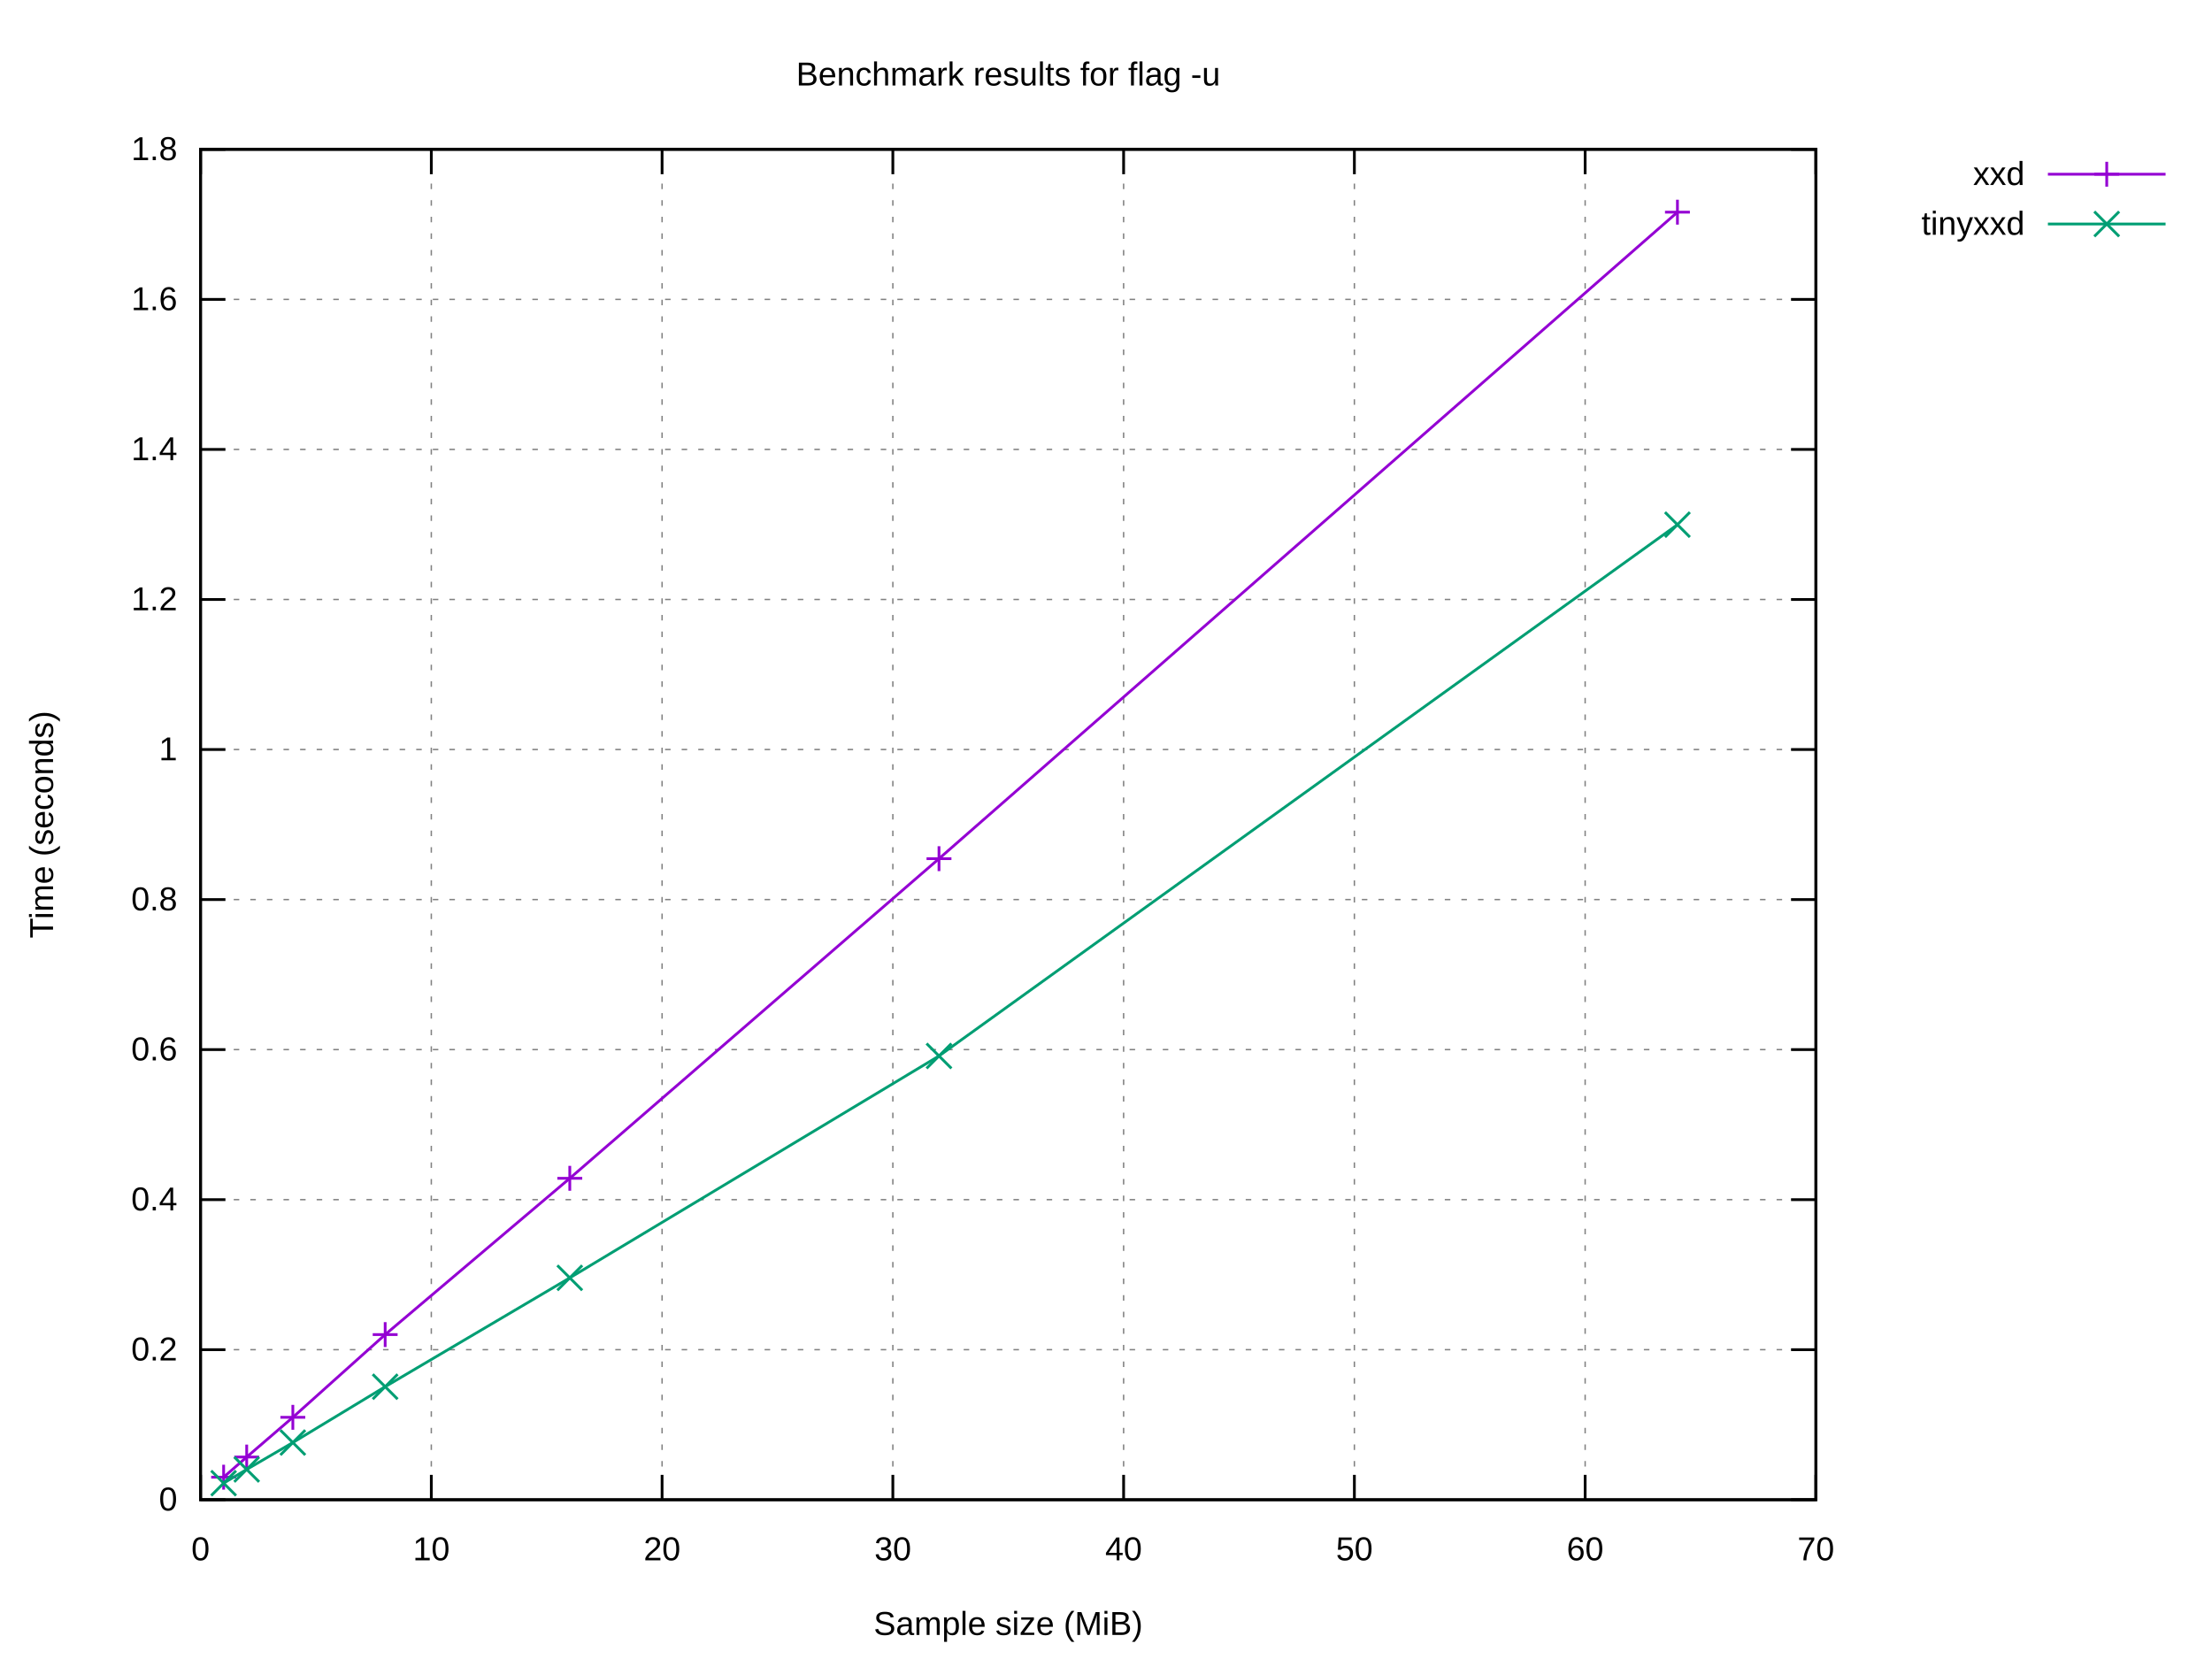
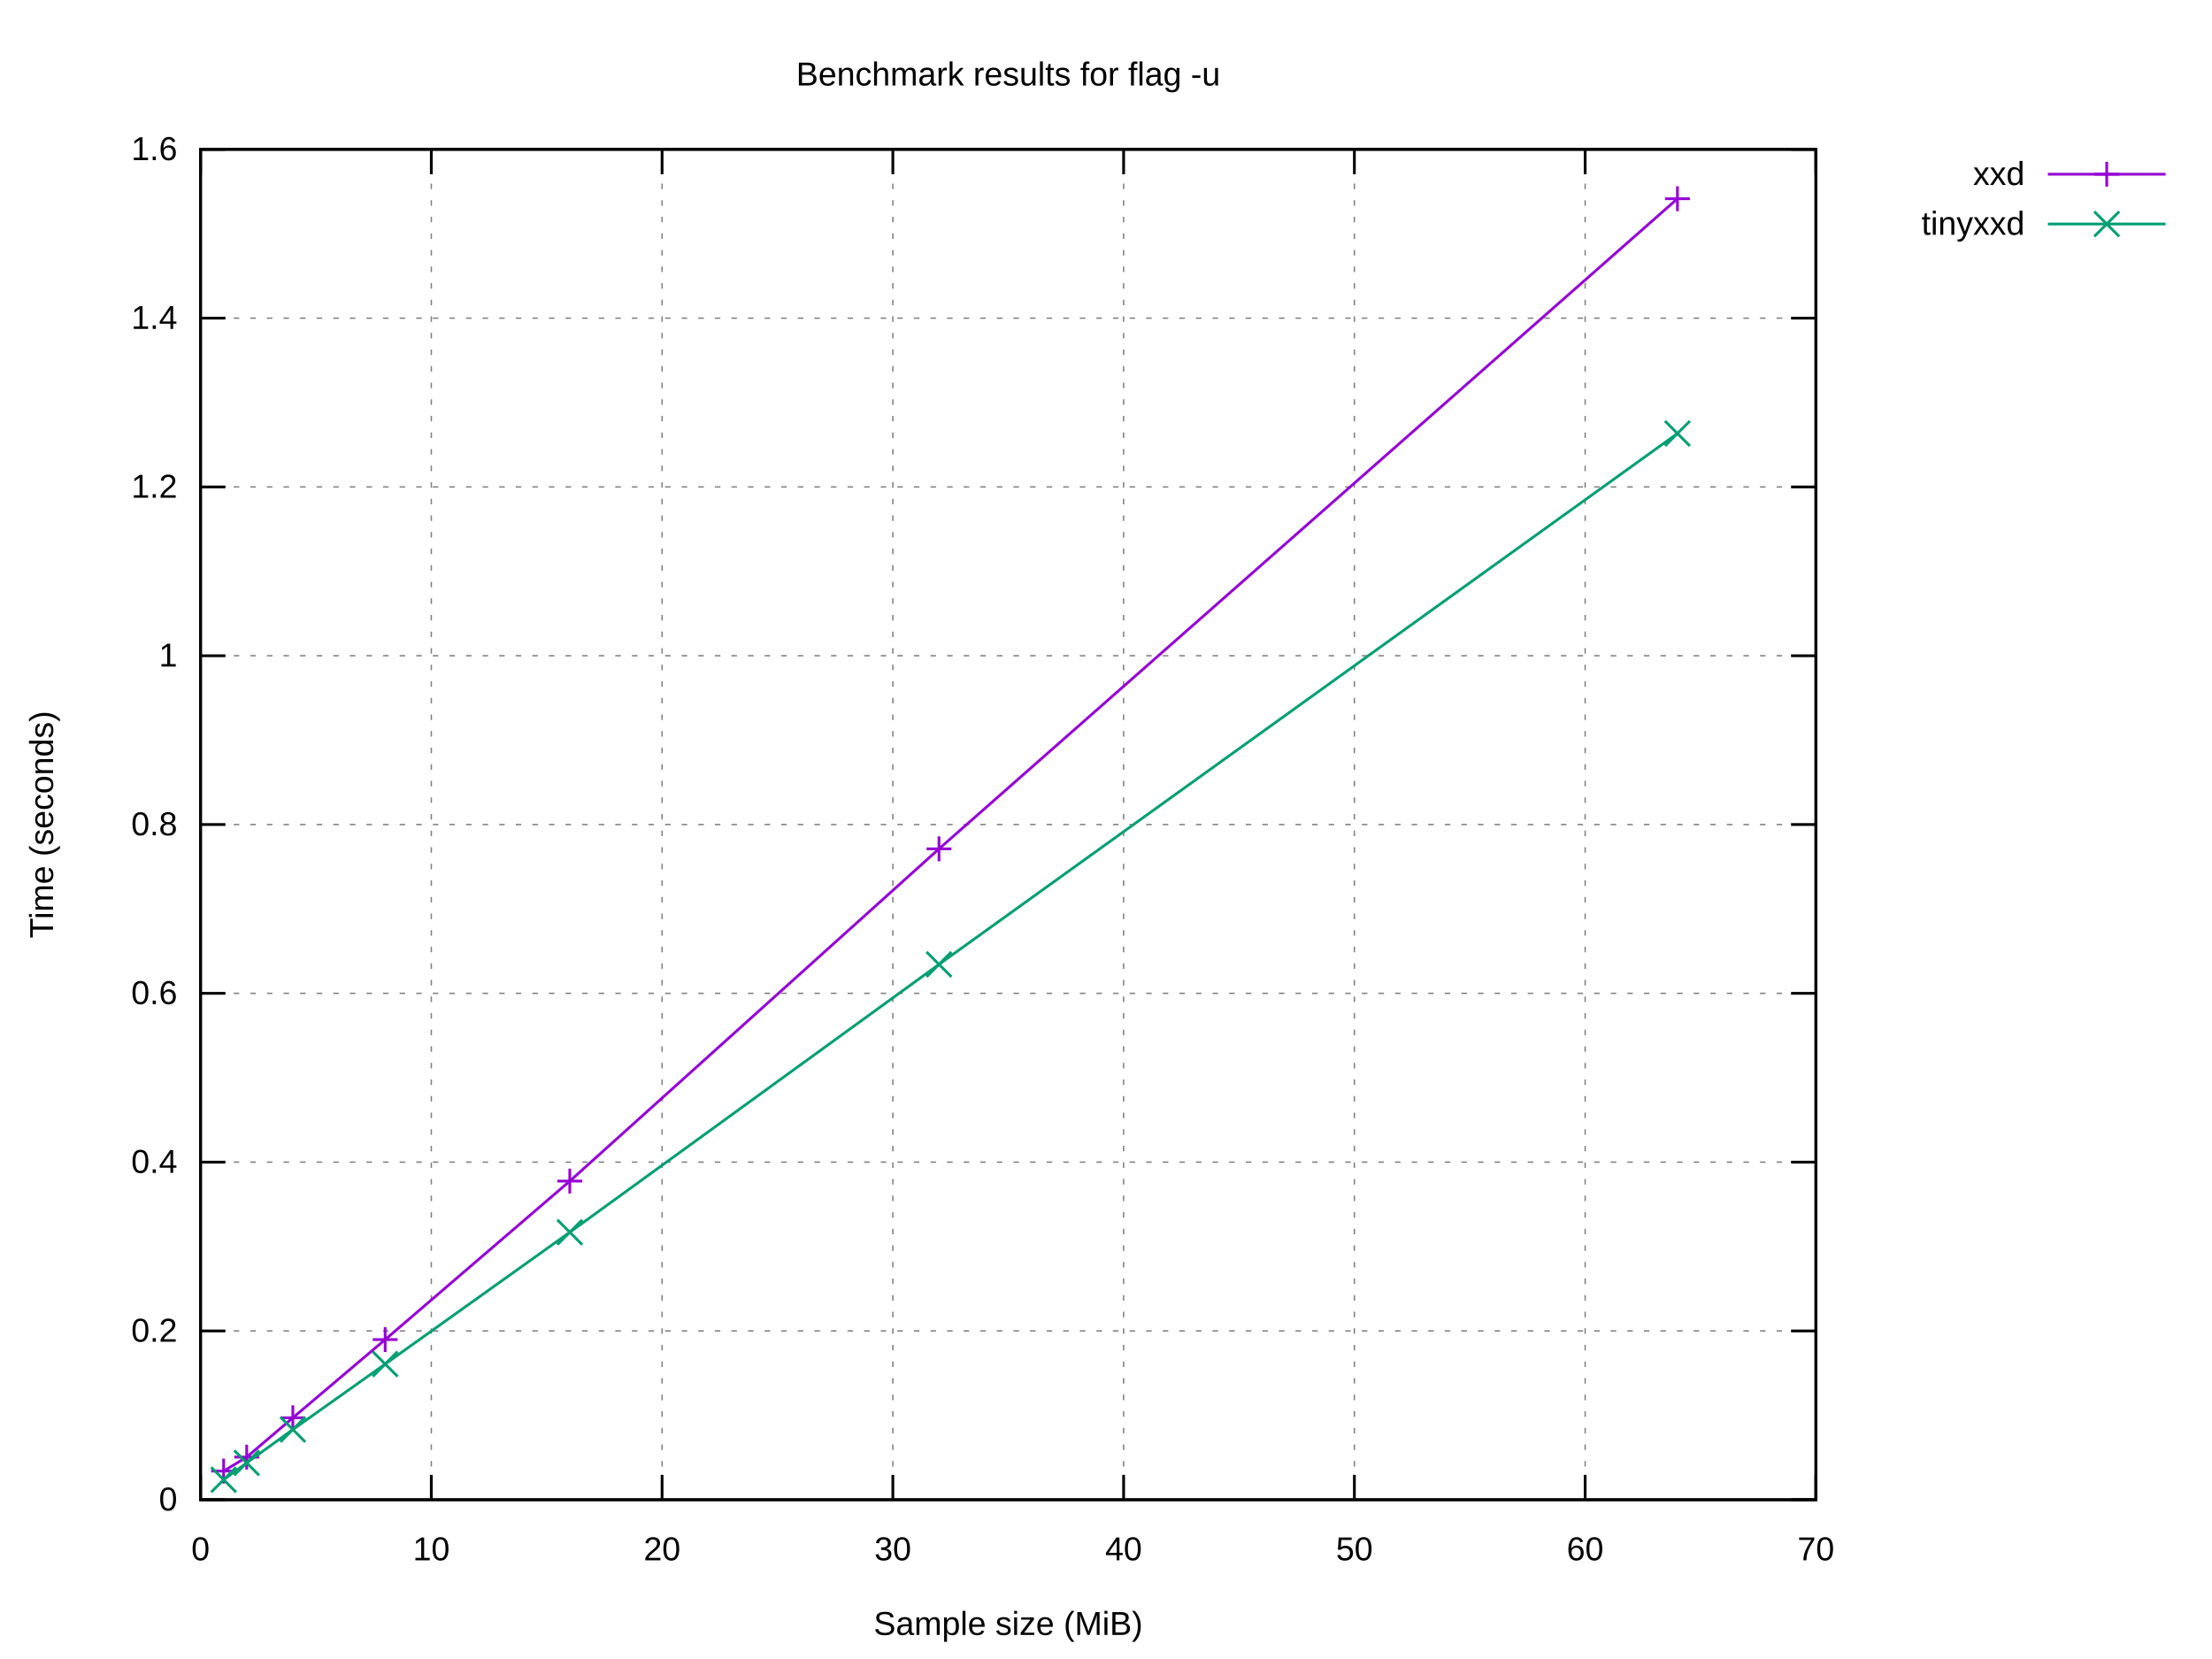
<svg xmlns="http://www.w3.org/2000/svg" xmlns:xlink="http://www.w3.org/1999/xlink" width="800" height="600" viewBox="0 0 800 600">
  <g id="gnuplot_canvas">
    <rect x="0" y="0" width="800" height="600" fill="#ffffff" />
    <defs>
      <circle id="gpDot" r="0.5" stroke-width="0.5" stroke="currentColor" />
      <path id="gpPt0" stroke-width="0.222" stroke="currentColor" d="M-1,0 h2 M0,-1 v2" />
      <path id="gpPt1" stroke-width="0.222" stroke="currentColor" d="M-1,-1 L1,1 M1,-1 L-1,1" />
      <path id="gpPt2" stroke-width="0.222" stroke="currentColor" d="M-1,0 L1,0 M0,-1 L0,1 M-1,-1 L1,1 M-1,1 L1,-1" />
      <rect id="gpPt3" stroke-width="0.222" stroke="currentColor" x="-1" y="-1" width="2" height="2" />
      <rect id="gpPt4" stroke-width="0.222" stroke="currentColor" fill="currentColor" x="-1" y="-1" width="2" height="2" />
      <circle id="gpPt5" stroke-width="0.222" stroke="currentColor" cx="0" cy="0" r="1" />
      <use xlink:href="#gpPt5" id="gpPt6" fill="currentColor" stroke="none" />
      <path id="gpPt7" stroke-width="0.222" stroke="currentColor" d="M0,-1.33 L-1.33,0.67 L1.33,0.67 z" />
      <use xlink:href="#gpPt7" id="gpPt8" fill="currentColor" stroke="none" />
      <use xlink:href="#gpPt7" id="gpPt9" stroke="currentColor" transform="rotate(180)" />
      <use xlink:href="#gpPt9" id="gpPt10" fill="currentColor" stroke="none" />
      <use xlink:href="#gpPt3" id="gpPt11" stroke="currentColor" transform="rotate(45)" />
      <use xlink:href="#gpPt11" id="gpPt12" fill="currentColor" stroke="none" />
      <path id="gpPt13" stroke-width="0.222" stroke="currentColor" d="M0,1.330 L1.265,0.411 L0.782,-1.067 L-0.782,-1.076 L-1.265,0.411 z" />
      <use xlink:href="#gpPt13" id="gpPt14" fill="currentColor" stroke="none" />
      <filter id="textbox" filterUnits="objectBoundingBox" x="0" y="0" height="1" width="1">
        <feFlood flood-color="#FFFFFF" flood-opacity="1" result="bgnd" />
        <feComposite in="SourceGraphic" in2="bgnd" operator="atop" />
      </filter>
      <filter id="greybox" filterUnits="objectBoundingBox" x="0" y="0" height="1" width="1">
        <feFlood flood-color="lightgrey" flood-opacity="1" result="grey" />
        <feComposite in="SourceGraphic" in2="grey" operator="atop" />
      </filter>
    </defs>
    <g fill="none" color="#FFFFFF" stroke="currentColor" stroke-width="1.00" stroke-linecap="butt" stroke-linejoin="miter">
</g>
    <g fill="none" color="black" stroke="currentColor" stroke-width="1.00" stroke-linecap="butt" stroke-linejoin="miter">
</g>
    <g fill="none" color="black" stroke="black" stroke-width="0.50" stroke-linecap="butt" stroke-linejoin="miter">
</g>
    <g fill="none" color="gray" stroke="currentColor" stroke-width="0.50" stroke-linecap="butt" stroke-linejoin="miter">
      <path stroke="gray" stroke-dasharray="2,4" class="gridline" d="M72.53,542.40 L656.75,542.40  " />
    </g>
    <g fill="none" color="gray" stroke="gray" stroke-width="1.00" stroke-linecap="butt" stroke-linejoin="miter">
</g>
    <g fill="none" color="black" stroke="currentColor" stroke-width="1.00" stroke-linecap="butt" stroke-linejoin="miter">
      <path stroke="black" d="M72.53,542.40 L81.53,542.40 M656.75,542.40 L647.75,542.40  " />
      <g transform="translate(64.14,546.30)" stroke="none" fill="black" font-family="Arial" font-size="12.00" text-anchor="end">
        <text>
          <tspan font-family="Arial"> 0</tspan>
        </text>
      </g>
    </g>
    <g fill="none" color="black" stroke="currentColor" stroke-width="1.00" stroke-linecap="butt" stroke-linejoin="miter">
</g>
    <g fill="none" color="black" stroke="black" stroke-width="0.50" stroke-linecap="butt" stroke-linejoin="miter">
</g>
    <g fill="none" color="gray" stroke="currentColor" stroke-width="0.50" stroke-linecap="butt" stroke-linejoin="miter">
-       <path stroke="gray" stroke-dasharray="2,4" class="gridline" d="M72.53,488.13 L656.75,488.13  " />
-     </g>
-     <g fill="none" color="gray" stroke="gray" stroke-width="1.00" stroke-linecap="butt" stroke-linejoin="miter">
- </g>
-     <g fill="none" color="black" stroke="currentColor" stroke-width="1.00" stroke-linecap="butt" stroke-linejoin="miter">
-       <path stroke="black" d="M72.53,488.13 L81.53,488.13 M656.75,488.13 L647.75,488.13  " />
-       <g transform="translate(64.14,492.03)" stroke="none" fill="black" font-family="Arial" font-size="12.00" text-anchor="end">
+       <path stroke="gray" stroke-dasharray="2,4" class="gridline" d="M72.53,481.35 L656.75,481.35  " />
+     </g>
+     <g fill="none" color="gray" stroke="gray" stroke-width="1.00" stroke-linecap="butt" stroke-linejoin="miter">
+ </g>
+     <g fill="none" color="black" stroke="currentColor" stroke-width="1.00" stroke-linecap="butt" stroke-linejoin="miter">
+       <path stroke="black" d="M72.53,481.35 L81.53,481.35 M656.75,481.35 L647.75,481.35  " />
+       <g transform="translate(64.14,485.25)" stroke="none" fill="black" font-family="Arial" font-size="12.00" text-anchor="end">
        <text>
          <tspan font-family="Arial"> 0.2</tspan>
        </text>
      </g>
    </g>
    <g fill="none" color="black" stroke="currentColor" stroke-width="1.00" stroke-linecap="butt" stroke-linejoin="miter">
</g>
    <g fill="none" color="black" stroke="black" stroke-width="0.50" stroke-linecap="butt" stroke-linejoin="miter">
</g>
    <g fill="none" color="gray" stroke="currentColor" stroke-width="0.50" stroke-linecap="butt" stroke-linejoin="miter">
-       <path stroke="gray" stroke-dasharray="2,4" class="gridline" d="M72.53,433.87 L656.75,433.87  " />
-     </g>
-     <g fill="none" color="gray" stroke="gray" stroke-width="1.00" stroke-linecap="butt" stroke-linejoin="miter">
- </g>
-     <g fill="none" color="black" stroke="currentColor" stroke-width="1.00" stroke-linecap="butt" stroke-linejoin="miter">
-       <path stroke="black" d="M72.53,433.87 L81.53,433.87 M656.75,433.87 L647.75,433.87  " />
-       <g transform="translate(64.14,437.77)" stroke="none" fill="black" font-family="Arial" font-size="12.00" text-anchor="end">
+       <path stroke="gray" stroke-dasharray="2,4" class="gridline" d="M72.53,420.30 L656.75,420.30  " />
+     </g>
+     <g fill="none" color="gray" stroke="gray" stroke-width="1.00" stroke-linecap="butt" stroke-linejoin="miter">
+ </g>
+     <g fill="none" color="black" stroke="currentColor" stroke-width="1.00" stroke-linecap="butt" stroke-linejoin="miter">
+       <path stroke="black" d="M72.53,420.30 L81.53,420.30 M656.75,420.30 L647.75,420.30  " />
+       <g transform="translate(64.14,424.20)" stroke="none" fill="black" font-family="Arial" font-size="12.00" text-anchor="end">
        <text>
          <tspan font-family="Arial"> 0.4</tspan>
        </text>
      </g>
    </g>
    <g fill="none" color="black" stroke="currentColor" stroke-width="1.00" stroke-linecap="butt" stroke-linejoin="miter">
</g>
    <g fill="none" color="black" stroke="black" stroke-width="0.50" stroke-linecap="butt" stroke-linejoin="miter">
</g>
    <g fill="none" color="gray" stroke="currentColor" stroke-width="0.50" stroke-linecap="butt" stroke-linejoin="miter">
-       <path stroke="gray" stroke-dasharray="2,4" class="gridline" d="M72.53,379.60 L656.75,379.60  " />
-     </g>
-     <g fill="none" color="gray" stroke="gray" stroke-width="1.00" stroke-linecap="butt" stroke-linejoin="miter">
- </g>
-     <g fill="none" color="black" stroke="currentColor" stroke-width="1.00" stroke-linecap="butt" stroke-linejoin="miter">
-       <path stroke="black" d="M72.53,379.60 L81.53,379.60 M656.75,379.60 L647.75,379.60  " />
-       <g transform="translate(64.14,383.50)" stroke="none" fill="black" font-family="Arial" font-size="12.00" text-anchor="end">
+       <path stroke="gray" stroke-dasharray="2,4" class="gridline" d="M72.53,359.25 L656.75,359.25  " />
+     </g>
+     <g fill="none" color="gray" stroke="gray" stroke-width="1.00" stroke-linecap="butt" stroke-linejoin="miter">
+ </g>
+     <g fill="none" color="black" stroke="currentColor" stroke-width="1.00" stroke-linecap="butt" stroke-linejoin="miter">
+       <path stroke="black" d="M72.53,359.25 L81.53,359.25 M656.75,359.25 L647.75,359.25  " />
+       <g transform="translate(64.14,363.15)" stroke="none" fill="black" font-family="Arial" font-size="12.00" text-anchor="end">
        <text>
          <tspan font-family="Arial"> 0.6</tspan>
        </text>
      </g>
    </g>
    <g fill="none" color="black" stroke="currentColor" stroke-width="1.00" stroke-linecap="butt" stroke-linejoin="miter">
</g>
    <g fill="none" color="black" stroke="black" stroke-width="0.50" stroke-linecap="butt" stroke-linejoin="miter">
</g>
    <g fill="none" color="gray" stroke="currentColor" stroke-width="0.50" stroke-linecap="butt" stroke-linejoin="miter">
-       <path stroke="gray" stroke-dasharray="2,4" class="gridline" d="M72.53,325.34 L656.75,325.34  " />
-     </g>
-     <g fill="none" color="gray" stroke="gray" stroke-width="1.00" stroke-linecap="butt" stroke-linejoin="miter">
- </g>
-     <g fill="none" color="black" stroke="currentColor" stroke-width="1.00" stroke-linecap="butt" stroke-linejoin="miter">
-       <path stroke="black" d="M72.53,325.34 L81.53,325.34 M656.75,325.34 L647.75,325.34  " />
-       <g transform="translate(64.14,329.24)" stroke="none" fill="black" font-family="Arial" font-size="12.00" text-anchor="end">
+       <path stroke="gray" stroke-dasharray="2,4" class="gridline" d="M72.53,298.20 L656.75,298.20  " />
+     </g>
+     <g fill="none" color="gray" stroke="gray" stroke-width="1.00" stroke-linecap="butt" stroke-linejoin="miter">
+ </g>
+     <g fill="none" color="black" stroke="currentColor" stroke-width="1.00" stroke-linecap="butt" stroke-linejoin="miter">
+       <path stroke="black" d="M72.53,298.20 L81.53,298.20 M656.75,298.20 L647.75,298.20  " />
+       <g transform="translate(64.14,302.10)" stroke="none" fill="black" font-family="Arial" font-size="12.00" text-anchor="end">
        <text>
          <tspan font-family="Arial"> 0.8</tspan>
        </text>
      </g>
    </g>
    <g fill="none" color="black" stroke="currentColor" stroke-width="1.00" stroke-linecap="butt" stroke-linejoin="miter">
</g>
    <g fill="none" color="black" stroke="black" stroke-width="0.50" stroke-linecap="butt" stroke-linejoin="miter">
</g>
    <g fill="none" color="gray" stroke="currentColor" stroke-width="0.50" stroke-linecap="butt" stroke-linejoin="miter">
-       <path stroke="gray" stroke-dasharray="2,4" class="gridline" d="M72.53,271.07 L656.75,271.07  " />
-     </g>
-     <g fill="none" color="gray" stroke="gray" stroke-width="1.00" stroke-linecap="butt" stroke-linejoin="miter">
- </g>
-     <g fill="none" color="black" stroke="currentColor" stroke-width="1.00" stroke-linecap="butt" stroke-linejoin="miter">
-       <path stroke="black" d="M72.53,271.07 L81.53,271.07 M656.75,271.07 L647.75,271.07  " />
-       <g transform="translate(64.14,274.97)" stroke="none" fill="black" font-family="Arial" font-size="12.00" text-anchor="end">
+       <path stroke="gray" stroke-dasharray="2,4" class="gridline" d="M72.53,237.16 L656.75,237.16  " />
+     </g>
+     <g fill="none" color="gray" stroke="gray" stroke-width="1.00" stroke-linecap="butt" stroke-linejoin="miter">
+ </g>
+     <g fill="none" color="black" stroke="currentColor" stroke-width="1.00" stroke-linecap="butt" stroke-linejoin="miter">
+       <path stroke="black" d="M72.53,237.16 L81.53,237.16 M656.75,237.16 L647.75,237.16  " />
+       <g transform="translate(64.14,241.06)" stroke="none" fill="black" font-family="Arial" font-size="12.00" text-anchor="end">
        <text>
          <tspan font-family="Arial"> 1</tspan>
        </text>
      </g>
    </g>
    <g fill="none" color="black" stroke="currentColor" stroke-width="1.00" stroke-linecap="butt" stroke-linejoin="miter">
</g>
    <g fill="none" color="black" stroke="black" stroke-width="0.50" stroke-linecap="butt" stroke-linejoin="miter">
</g>
    <g fill="none" color="gray" stroke="currentColor" stroke-width="0.50" stroke-linecap="butt" stroke-linejoin="miter">
-       <path stroke="gray" stroke-dasharray="2,4" class="gridline" d="M72.53,216.81 L656.75,216.81  " />
-     </g>
-     <g fill="none" color="gray" stroke="gray" stroke-width="1.00" stroke-linecap="butt" stroke-linejoin="miter">
- </g>
-     <g fill="none" color="black" stroke="currentColor" stroke-width="1.00" stroke-linecap="butt" stroke-linejoin="miter">
-       <path stroke="black" d="M72.53,216.81 L81.53,216.81 M656.75,216.81 L647.75,216.81  " />
-       <g transform="translate(64.14,220.71)" stroke="none" fill="black" font-family="Arial" font-size="12.00" text-anchor="end">
+       <path stroke="gray" stroke-dasharray="2,4" class="gridline" d="M72.53,176.11 L656.75,176.11  " />
+     </g>
+     <g fill="none" color="gray" stroke="gray" stroke-width="1.00" stroke-linecap="butt" stroke-linejoin="miter">
+ </g>
+     <g fill="none" color="black" stroke="currentColor" stroke-width="1.00" stroke-linecap="butt" stroke-linejoin="miter">
+       <path stroke="black" d="M72.53,176.11 L81.53,176.11 M656.75,176.11 L647.75,176.11  " />
+       <g transform="translate(64.14,180.01)" stroke="none" fill="black" font-family="Arial" font-size="12.00" text-anchor="end">
        <text>
          <tspan font-family="Arial"> 1.2</tspan>
        </text>
      </g>
    </g>
    <g fill="none" color="black" stroke="currentColor" stroke-width="1.00" stroke-linecap="butt" stroke-linejoin="miter">
</g>
    <g fill="none" color="black" stroke="black" stroke-width="0.50" stroke-linecap="butt" stroke-linejoin="miter">
</g>
    <g fill="none" color="gray" stroke="currentColor" stroke-width="0.50" stroke-linecap="butt" stroke-linejoin="miter">
-       <path stroke="gray" stroke-dasharray="2,4" class="gridline" d="M72.53,162.54 L656.75,162.54  " />
-     </g>
-     <g fill="none" color="gray" stroke="gray" stroke-width="1.00" stroke-linecap="butt" stroke-linejoin="miter">
- </g>
-     <g fill="none" color="black" stroke="currentColor" stroke-width="1.00" stroke-linecap="butt" stroke-linejoin="miter">
-       <path stroke="black" d="M72.53,162.54 L81.53,162.54 M656.75,162.54 L647.75,162.54  " />
-       <g transform="translate(64.14,166.44)" stroke="none" fill="black" font-family="Arial" font-size="12.00" text-anchor="end">
+       <path stroke="gray" stroke-dasharray="2,4" class="gridline" d="M72.53,115.06 L656.75,115.06  " />
+     </g>
+     <g fill="none" color="gray" stroke="gray" stroke-width="1.00" stroke-linecap="butt" stroke-linejoin="miter">
+ </g>
+     <g fill="none" color="black" stroke="currentColor" stroke-width="1.00" stroke-linecap="butt" stroke-linejoin="miter">
+       <path stroke="black" d="M72.53,115.06 L81.53,115.06 M656.75,115.06 L647.75,115.06  " />
+       <g transform="translate(64.14,118.96)" stroke="none" fill="black" font-family="Arial" font-size="12.00" text-anchor="end">
        <text>
          <tspan font-family="Arial"> 1.4</tspan>
-         </text>
-       </g>
-     </g>
-     <g fill="none" color="black" stroke="currentColor" stroke-width="1.00" stroke-linecap="butt" stroke-linejoin="miter">
- </g>
-     <g fill="none" color="black" stroke="black" stroke-width="0.50" stroke-linecap="butt" stroke-linejoin="miter">
- </g>
-     <g fill="none" color="gray" stroke="currentColor" stroke-width="0.50" stroke-linecap="butt" stroke-linejoin="miter">
-       <path stroke="gray" stroke-dasharray="2,4" class="gridline" d="M72.53,108.28 L656.75,108.28  " />
-     </g>
-     <g fill="none" color="gray" stroke="gray" stroke-width="1.00" stroke-linecap="butt" stroke-linejoin="miter">
- </g>
-     <g fill="none" color="black" stroke="currentColor" stroke-width="1.00" stroke-linecap="butt" stroke-linejoin="miter">
-       <path stroke="black" d="M72.53,108.28 L81.53,108.28 M656.75,108.28 L647.75,108.28  " />
-       <g transform="translate(64.14,112.18)" stroke="none" fill="black" font-family="Arial" font-size="12.00" text-anchor="end">
-         <text>
-           <tspan font-family="Arial"> 1.6</tspan>
        </text>
      </g>
    </g>
    <g fill="none" color="black" stroke="currentColor" stroke-width="1.00" stroke-linecap="butt" stroke-linejoin="miter">
</g>
    <g fill="none" color="black" stroke="black" stroke-width="0.50" stroke-linecap="butt" stroke-linejoin="miter">
</g>
    <g fill="none" color="gray" stroke="currentColor" stroke-width="0.50" stroke-linecap="butt" stroke-linejoin="miter">
      <path stroke="gray" stroke-dasharray="2,4" class="gridline" d="M72.53,54.01 L656.75,54.01  " />
    </g>
    <g fill="none" color="gray" stroke="gray" stroke-width="1.00" stroke-linecap="butt" stroke-linejoin="miter">
</g>
    <g fill="none" color="black" stroke="currentColor" stroke-width="1.00" stroke-linecap="butt" stroke-linejoin="miter">
      <path stroke="black" d="M72.53,54.01 L81.53,54.01 M656.75,54.01 L647.75,54.01  " />
      <g transform="translate(64.14,57.91)" stroke="none" fill="black" font-family="Arial" font-size="12.00" text-anchor="end">
        <text>
-           <tspan font-family="Arial"> 1.8</tspan>
+           <tspan font-family="Arial"> 1.6</tspan>
        </text>
      </g>
    </g>
    <g fill="none" color="black" stroke="currentColor" stroke-width="1.00" stroke-linecap="butt" stroke-linejoin="miter">
</g>
    <g fill="none" color="black" stroke="black" stroke-width="0.50" stroke-linecap="butt" stroke-linejoin="miter">
</g>
    <g fill="none" color="gray" stroke="currentColor" stroke-width="0.50" stroke-linecap="butt" stroke-linejoin="miter">
      <path stroke="gray" stroke-dasharray="2,4" class="gridline" d="M72.53,542.40 L72.53,54.01  " />
    </g>
    <g fill="none" color="gray" stroke="gray" stroke-width="1.00" stroke-linecap="butt" stroke-linejoin="miter">
</g>
    <g fill="none" color="black" stroke="currentColor" stroke-width="1.00" stroke-linecap="butt" stroke-linejoin="miter">
      <path stroke="black" d="M72.53,542.40 L72.53,533.40 M72.53,54.01 L72.53,63.01  " />
      <g transform="translate(72.53,564.30)" stroke="none" fill="black" font-family="Arial" font-size="12.00" text-anchor="middle">
        <text>
          <tspan font-family="Arial"> 0</tspan>
        </text>
      </g>
    </g>
    <g fill="none" color="black" stroke="currentColor" stroke-width="1.00" stroke-linecap="butt" stroke-linejoin="miter">
</g>
    <g fill="none" color="black" stroke="black" stroke-width="0.50" stroke-linecap="butt" stroke-linejoin="miter">
</g>
    <g fill="none" color="gray" stroke="currentColor" stroke-width="0.50" stroke-linecap="butt" stroke-linejoin="miter">
      <path stroke="gray" stroke-dasharray="2,4" class="gridline" d="M155.99,542.40 L155.99,54.01  " />
    </g>
    <g fill="none" color="gray" stroke="gray" stroke-width="1.00" stroke-linecap="butt" stroke-linejoin="miter">
</g>
    <g fill="none" color="black" stroke="currentColor" stroke-width="1.00" stroke-linecap="butt" stroke-linejoin="miter">
      <path stroke="black" d="M155.99,542.40 L155.99,533.40 M155.99,54.01 L155.99,63.01  " />
      <g transform="translate(155.99,564.30)" stroke="none" fill="black" font-family="Arial" font-size="12.00" text-anchor="middle">
        <text>
          <tspan font-family="Arial"> 10</tspan>
        </text>
      </g>
    </g>
    <g fill="none" color="black" stroke="currentColor" stroke-width="1.00" stroke-linecap="butt" stroke-linejoin="miter">
</g>
    <g fill="none" color="black" stroke="black" stroke-width="0.50" stroke-linecap="butt" stroke-linejoin="miter">
</g>
    <g fill="none" color="gray" stroke="currentColor" stroke-width="0.50" stroke-linecap="butt" stroke-linejoin="miter">
      <path stroke="gray" stroke-dasharray="2,4" class="gridline" d="M239.45,542.40 L239.45,54.01  " />
    </g>
    <g fill="none" color="gray" stroke="gray" stroke-width="1.00" stroke-linecap="butt" stroke-linejoin="miter">
</g>
    <g fill="none" color="black" stroke="currentColor" stroke-width="1.00" stroke-linecap="butt" stroke-linejoin="miter">
      <path stroke="black" d="M239.45,542.40 L239.45,533.40 M239.45,54.01 L239.45,63.01  " />
      <g transform="translate(239.45,564.30)" stroke="none" fill="black" font-family="Arial" font-size="12.00" text-anchor="middle">
        <text>
          <tspan font-family="Arial"> 20</tspan>
        </text>
      </g>
    </g>
    <g fill="none" color="black" stroke="currentColor" stroke-width="1.00" stroke-linecap="butt" stroke-linejoin="miter">
</g>
    <g fill="none" color="black" stroke="black" stroke-width="0.50" stroke-linecap="butt" stroke-linejoin="miter">
</g>
    <g fill="none" color="gray" stroke="currentColor" stroke-width="0.50" stroke-linecap="butt" stroke-linejoin="miter">
      <path stroke="gray" stroke-dasharray="2,4" class="gridline" d="M322.91,542.40 L322.91,54.01  " />
    </g>
    <g fill="none" color="gray" stroke="gray" stroke-width="1.00" stroke-linecap="butt" stroke-linejoin="miter">
</g>
    <g fill="none" color="black" stroke="currentColor" stroke-width="1.00" stroke-linecap="butt" stroke-linejoin="miter">
      <path stroke="black" d="M322.91,542.40 L322.91,533.40 M322.91,54.01 L322.91,63.01  " />
      <g transform="translate(322.91,564.30)" stroke="none" fill="black" font-family="Arial" font-size="12.00" text-anchor="middle">
        <text>
          <tspan font-family="Arial"> 30</tspan>
        </text>
      </g>
    </g>
    <g fill="none" color="black" stroke="currentColor" stroke-width="1.00" stroke-linecap="butt" stroke-linejoin="miter">
</g>
    <g fill="none" color="black" stroke="black" stroke-width="0.50" stroke-linecap="butt" stroke-linejoin="miter">
</g>
    <g fill="none" color="gray" stroke="currentColor" stroke-width="0.50" stroke-linecap="butt" stroke-linejoin="miter">
      <path stroke="gray" stroke-dasharray="2,4" class="gridline" d="M406.37,542.40 L406.37,54.01  " />
    </g>
    <g fill="none" color="gray" stroke="gray" stroke-width="1.00" stroke-linecap="butt" stroke-linejoin="miter">
</g>
    <g fill="none" color="black" stroke="currentColor" stroke-width="1.00" stroke-linecap="butt" stroke-linejoin="miter">
      <path stroke="black" d="M406.37,542.40 L406.37,533.40 M406.37,54.01 L406.37,63.01  " />
      <g transform="translate(406.37,564.30)" stroke="none" fill="black" font-family="Arial" font-size="12.00" text-anchor="middle">
        <text>
          <tspan font-family="Arial"> 40</tspan>
        </text>
      </g>
    </g>
    <g fill="none" color="black" stroke="currentColor" stroke-width="1.00" stroke-linecap="butt" stroke-linejoin="miter">
</g>
    <g fill="none" color="black" stroke="black" stroke-width="0.50" stroke-linecap="butt" stroke-linejoin="miter">
</g>
    <g fill="none" color="gray" stroke="currentColor" stroke-width="0.50" stroke-linecap="butt" stroke-linejoin="miter">
      <path stroke="gray" stroke-dasharray="2,4" class="gridline" d="M489.83,542.40 L489.83,54.01  " />
    </g>
    <g fill="none" color="gray" stroke="gray" stroke-width="1.00" stroke-linecap="butt" stroke-linejoin="miter">
</g>
    <g fill="none" color="black" stroke="currentColor" stroke-width="1.00" stroke-linecap="butt" stroke-linejoin="miter">
      <path stroke="black" d="M489.83,542.40 L489.83,533.40 M489.83,54.01 L489.83,63.01  " />
      <g transform="translate(489.83,564.30)" stroke="none" fill="black" font-family="Arial" font-size="12.00" text-anchor="middle">
        <text>
          <tspan font-family="Arial"> 50</tspan>
        </text>
      </g>
    </g>
    <g fill="none" color="black" stroke="currentColor" stroke-width="1.00" stroke-linecap="butt" stroke-linejoin="miter">
</g>
    <g fill="none" color="black" stroke="black" stroke-width="0.50" stroke-linecap="butt" stroke-linejoin="miter">
</g>
    <g fill="none" color="gray" stroke="currentColor" stroke-width="0.50" stroke-linecap="butt" stroke-linejoin="miter">
      <path stroke="gray" stroke-dasharray="2,4" class="gridline" d="M573.29,542.40 L573.29,54.01  " />
    </g>
    <g fill="none" color="gray" stroke="gray" stroke-width="1.00" stroke-linecap="butt" stroke-linejoin="miter">
</g>
    <g fill="none" color="black" stroke="currentColor" stroke-width="1.00" stroke-linecap="butt" stroke-linejoin="miter">
      <path stroke="black" d="M573.29,542.40 L573.29,533.40 M573.29,54.01 L573.29,63.01  " />
      <g transform="translate(573.29,564.30)" stroke="none" fill="black" font-family="Arial" font-size="12.00" text-anchor="middle">
        <text>
          <tspan font-family="Arial"> 60</tspan>
        </text>
      </g>
    </g>
    <g fill="none" color="black" stroke="currentColor" stroke-width="1.00" stroke-linecap="butt" stroke-linejoin="miter">
</g>
    <g fill="none" color="black" stroke="black" stroke-width="0.50" stroke-linecap="butt" stroke-linejoin="miter">
</g>
    <g fill="none" color="gray" stroke="currentColor" stroke-width="0.50" stroke-linecap="butt" stroke-linejoin="miter">
      <path stroke="gray" stroke-dasharray="2,4" class="gridline" d="M656.75,542.40 L656.75,54.01  " />
    </g>
    <g fill="none" color="gray" stroke="gray" stroke-width="1.00" stroke-linecap="butt" stroke-linejoin="miter">
</g>
    <g fill="none" color="black" stroke="currentColor" stroke-width="1.00" stroke-linecap="butt" stroke-linejoin="miter">
      <path stroke="black" d="M656.75,542.40 L656.75,533.40 M656.75,54.01 L656.75,63.01  " />
      <g transform="translate(656.75,564.30)" stroke="none" fill="black" font-family="Arial" font-size="12.00" text-anchor="middle">
        <text>
          <tspan font-family="Arial"> 70</tspan>
        </text>
      </g>
    </g>
    <g fill="none" color="black" stroke="currentColor" stroke-width="1.00" stroke-linecap="butt" stroke-linejoin="miter">
</g>
    <g fill="none" color="black" stroke="currentColor" stroke-width="1.00" stroke-linecap="butt" stroke-linejoin="miter">
      <path stroke="black" d="M72.53,54.01 L72.53,542.40 L656.75,542.40 L656.75,54.01 L72.53,54.01 Z  " />
    </g>
    <g fill="none" color="black" stroke="currentColor" stroke-width="1.00" stroke-linecap="butt" stroke-linejoin="miter">
</g>
    <g id="gnuplot_plot_1">
      <g fill="none" color="black" stroke="currentColor" stroke-width="1.00" stroke-linecap="butt" stroke-linejoin="miter">
        <g transform="translate(732.26,66.91)" stroke="none" fill="black" font-family="Arial" font-size="12.00" text-anchor="end">
          <text>
            <tspan font-family="Arial">xxd</tspan>
          </text>
        </g>
      </g>
      <g fill="none" color="black" stroke="currentColor" stroke-width="1.00" stroke-linecap="butt" stroke-linejoin="miter">
-         <path stroke="rgb(148,   0, 211)" d="M740.65,63.01 L783.21,63.01 M606.67,76.73 L339.60,310.55 L206.07,426.15 L139.30,482.67 L105.91,512.59 L89.22,526.96   L80.88,534.24  " />
-         <use xlink:href="#gpPt0" transform="translate(606.67,76.73) scale(4.50)" color="rgb(148,   0, 211)" />
-         <use xlink:href="#gpPt0" transform="translate(339.60,310.55) scale(4.50)" color="rgb(148,   0, 211)" />
-         <use xlink:href="#gpPt0" transform="translate(206.07,426.15) scale(4.50)" color="rgb(148,   0, 211)" />
-         <use xlink:href="#gpPt0" transform="translate(139.30,482.67) scale(4.50)" color="rgb(148,   0, 211)" />
-         <use xlink:href="#gpPt0" transform="translate(105.91,512.59) scale(4.50)" color="rgb(148,   0, 211)" />
-         <use xlink:href="#gpPt0" transform="translate(89.22,526.96) scale(4.50)" color="rgb(148,   0, 211)" />
-         <use xlink:href="#gpPt0" transform="translate(80.88,534.24) scale(4.50)" color="rgb(148,   0, 211)" />
+         <path stroke="rgb(148,   0, 211)" d="M740.65,63.01 L783.21,63.01 M606.67,71.87 L339.60,307.00 L206.07,427.16 L139.30,484.48 L105.91,512.76 L89.22,526.98   L80.88,532.03  " />
+         <use xlink:href="#gpPt0" transform="translate(606.67,71.87) scale(4.50)" color="rgb(148,   0, 211)" />
+         <use xlink:href="#gpPt0" transform="translate(339.60,307.00) scale(4.50)" color="rgb(148,   0, 211)" />
+         <use xlink:href="#gpPt0" transform="translate(206.07,427.16) scale(4.50)" color="rgb(148,   0, 211)" />
+         <use xlink:href="#gpPt0" transform="translate(139.30,484.48) scale(4.50)" color="rgb(148,   0, 211)" />
+         <use xlink:href="#gpPt0" transform="translate(105.91,512.76) scale(4.50)" color="rgb(148,   0, 211)" />
+         <use xlink:href="#gpPt0" transform="translate(89.22,526.98) scale(4.50)" color="rgb(148,   0, 211)" />
+         <use xlink:href="#gpPt0" transform="translate(80.88,532.03) scale(4.50)" color="rgb(148,   0, 211)" />
        <use xlink:href="#gpPt0" transform="translate(761.93,63.01) scale(4.50)" color="rgb(148,   0, 211)" />
      </g>
    </g>
    <g id="gnuplot_plot_2">
      <g fill="none" color="black" stroke="currentColor" stroke-width="1.00" stroke-linecap="butt" stroke-linejoin="miter">
        <g transform="translate(732.26,84.91)" stroke="none" fill="black" font-family="Arial" font-size="12.00" text-anchor="end">
          <text>
            <tspan font-family="Arial">tinyxxd</tspan>
          </text>
        </g>
      </g>
      <g fill="none" color="black" stroke="currentColor" stroke-width="1.00" stroke-linecap="butt" stroke-linejoin="miter">
-         <path stroke="rgb(  0, 158, 115)" d="M740.65,81.01 L783.21,81.01 M606.67,189.75 L339.60,381.90 L206.07,462.15 L139.30,501.52 L105.91,521.72 L89.22,531.44   L80.88,536.40  " />
-         <use xlink:href="#gpPt1" transform="translate(606.67,189.75) scale(4.50)" color="rgb(  0, 158, 115)" />
-         <use xlink:href="#gpPt1" transform="translate(339.60,381.90) scale(4.50)" color="rgb(  0, 158, 115)" />
-         <use xlink:href="#gpPt1" transform="translate(206.07,462.15) scale(4.50)" color="rgb(  0, 158, 115)" />
-         <use xlink:href="#gpPt1" transform="translate(139.30,501.52) scale(4.50)" color="rgb(  0, 158, 115)" />
-         <use xlink:href="#gpPt1" transform="translate(105.91,521.72) scale(4.50)" color="rgb(  0, 158, 115)" />
-         <use xlink:href="#gpPt1" transform="translate(89.22,531.44) scale(4.50)" color="rgb(  0, 158, 115)" />
-         <use xlink:href="#gpPt1" transform="translate(80.88,536.40) scale(4.50)" color="rgb(  0, 158, 115)" />
+         <path stroke="rgb(  0, 158, 115)" d="M740.65,81.01 L783.21,81.01 M606.67,156.77 L339.60,348.78 L206.07,445.66 L139.30,493.33 L105.91,517.01 L89.22,529.07   L80.88,535.17  " />
+         <use xlink:href="#gpPt1" transform="translate(606.67,156.77) scale(4.50)" color="rgb(  0, 158, 115)" />
+         <use xlink:href="#gpPt1" transform="translate(339.60,348.78) scale(4.50)" color="rgb(  0, 158, 115)" />
+         <use xlink:href="#gpPt1" transform="translate(206.07,445.66) scale(4.50)" color="rgb(  0, 158, 115)" />
+         <use xlink:href="#gpPt1" transform="translate(139.30,493.33) scale(4.50)" color="rgb(  0, 158, 115)" />
+         <use xlink:href="#gpPt1" transform="translate(105.91,517.01) scale(4.50)" color="rgb(  0, 158, 115)" />
+         <use xlink:href="#gpPt1" transform="translate(89.22,529.07) scale(4.50)" color="rgb(  0, 158, 115)" />
+         <use xlink:href="#gpPt1" transform="translate(80.88,535.17) scale(4.50)" color="rgb(  0, 158, 115)" />
        <use xlink:href="#gpPt1" transform="translate(761.93,81.01) scale(4.50)" color="rgb(  0, 158, 115)" />
      </g>
    </g>
    <g fill="none" color="#FFFFFF" stroke="rgb(  0, 158, 115)" stroke-width="2.00" stroke-linecap="butt" stroke-linejoin="miter">
</g>
    <g fill="none" color="black" stroke="currentColor" stroke-width="2.00" stroke-linecap="butt" stroke-linejoin="miter">
</g>
    <g fill="none" color="black" stroke="black" stroke-width="1.00" stroke-linecap="butt" stroke-linejoin="miter">
</g>
    <g fill="none" color="black" stroke="currentColor" stroke-width="1.00" stroke-linecap="butt" stroke-linejoin="miter">
      <path stroke="black" d="M72.53,54.01 L72.53,542.40 L656.75,542.40 L656.75,54.01 L72.53,54.01 Z  " />
      <g transform="translate(19.18,298.21) rotate(270.00)" stroke="none" fill="black" font-family="Arial" font-size="12.00" text-anchor="middle">
        <text>
          <tspan font-family="Arial">Time (seconds)</tspan>
        </text>
      </g>
    </g>
    <g fill="none" color="black" stroke="currentColor" stroke-width="1.00" stroke-linecap="butt" stroke-linejoin="miter">
      <g transform="translate(364.64,591.30)" stroke="none" fill="black" font-family="Arial" font-size="12.00" text-anchor="middle">
        <text>
          <tspan font-family="Arial">Sample size (MiB)</tspan>
        </text>
      </g>
    </g>
    <g fill="none" color="black" stroke="currentColor" stroke-width="1.00" stroke-linecap="butt" stroke-linejoin="miter">
</g>
    <g fill="none" color="black" stroke="currentColor" stroke-width="1.00" stroke-linecap="butt" stroke-linejoin="miter">
      <g transform="translate(364.64,30.91)" stroke="none" fill="black" font-family="Arial" font-size="12.00" text-anchor="middle">
        <text>
          <tspan font-family="Arial">Benchmark results for flag -u</tspan>
        </text>
      </g>
    </g>
    <g fill="none" color="black" stroke="currentColor" stroke-width="1.00" stroke-linecap="butt" stroke-linejoin="miter">
</g>
  </g>
</svg>
